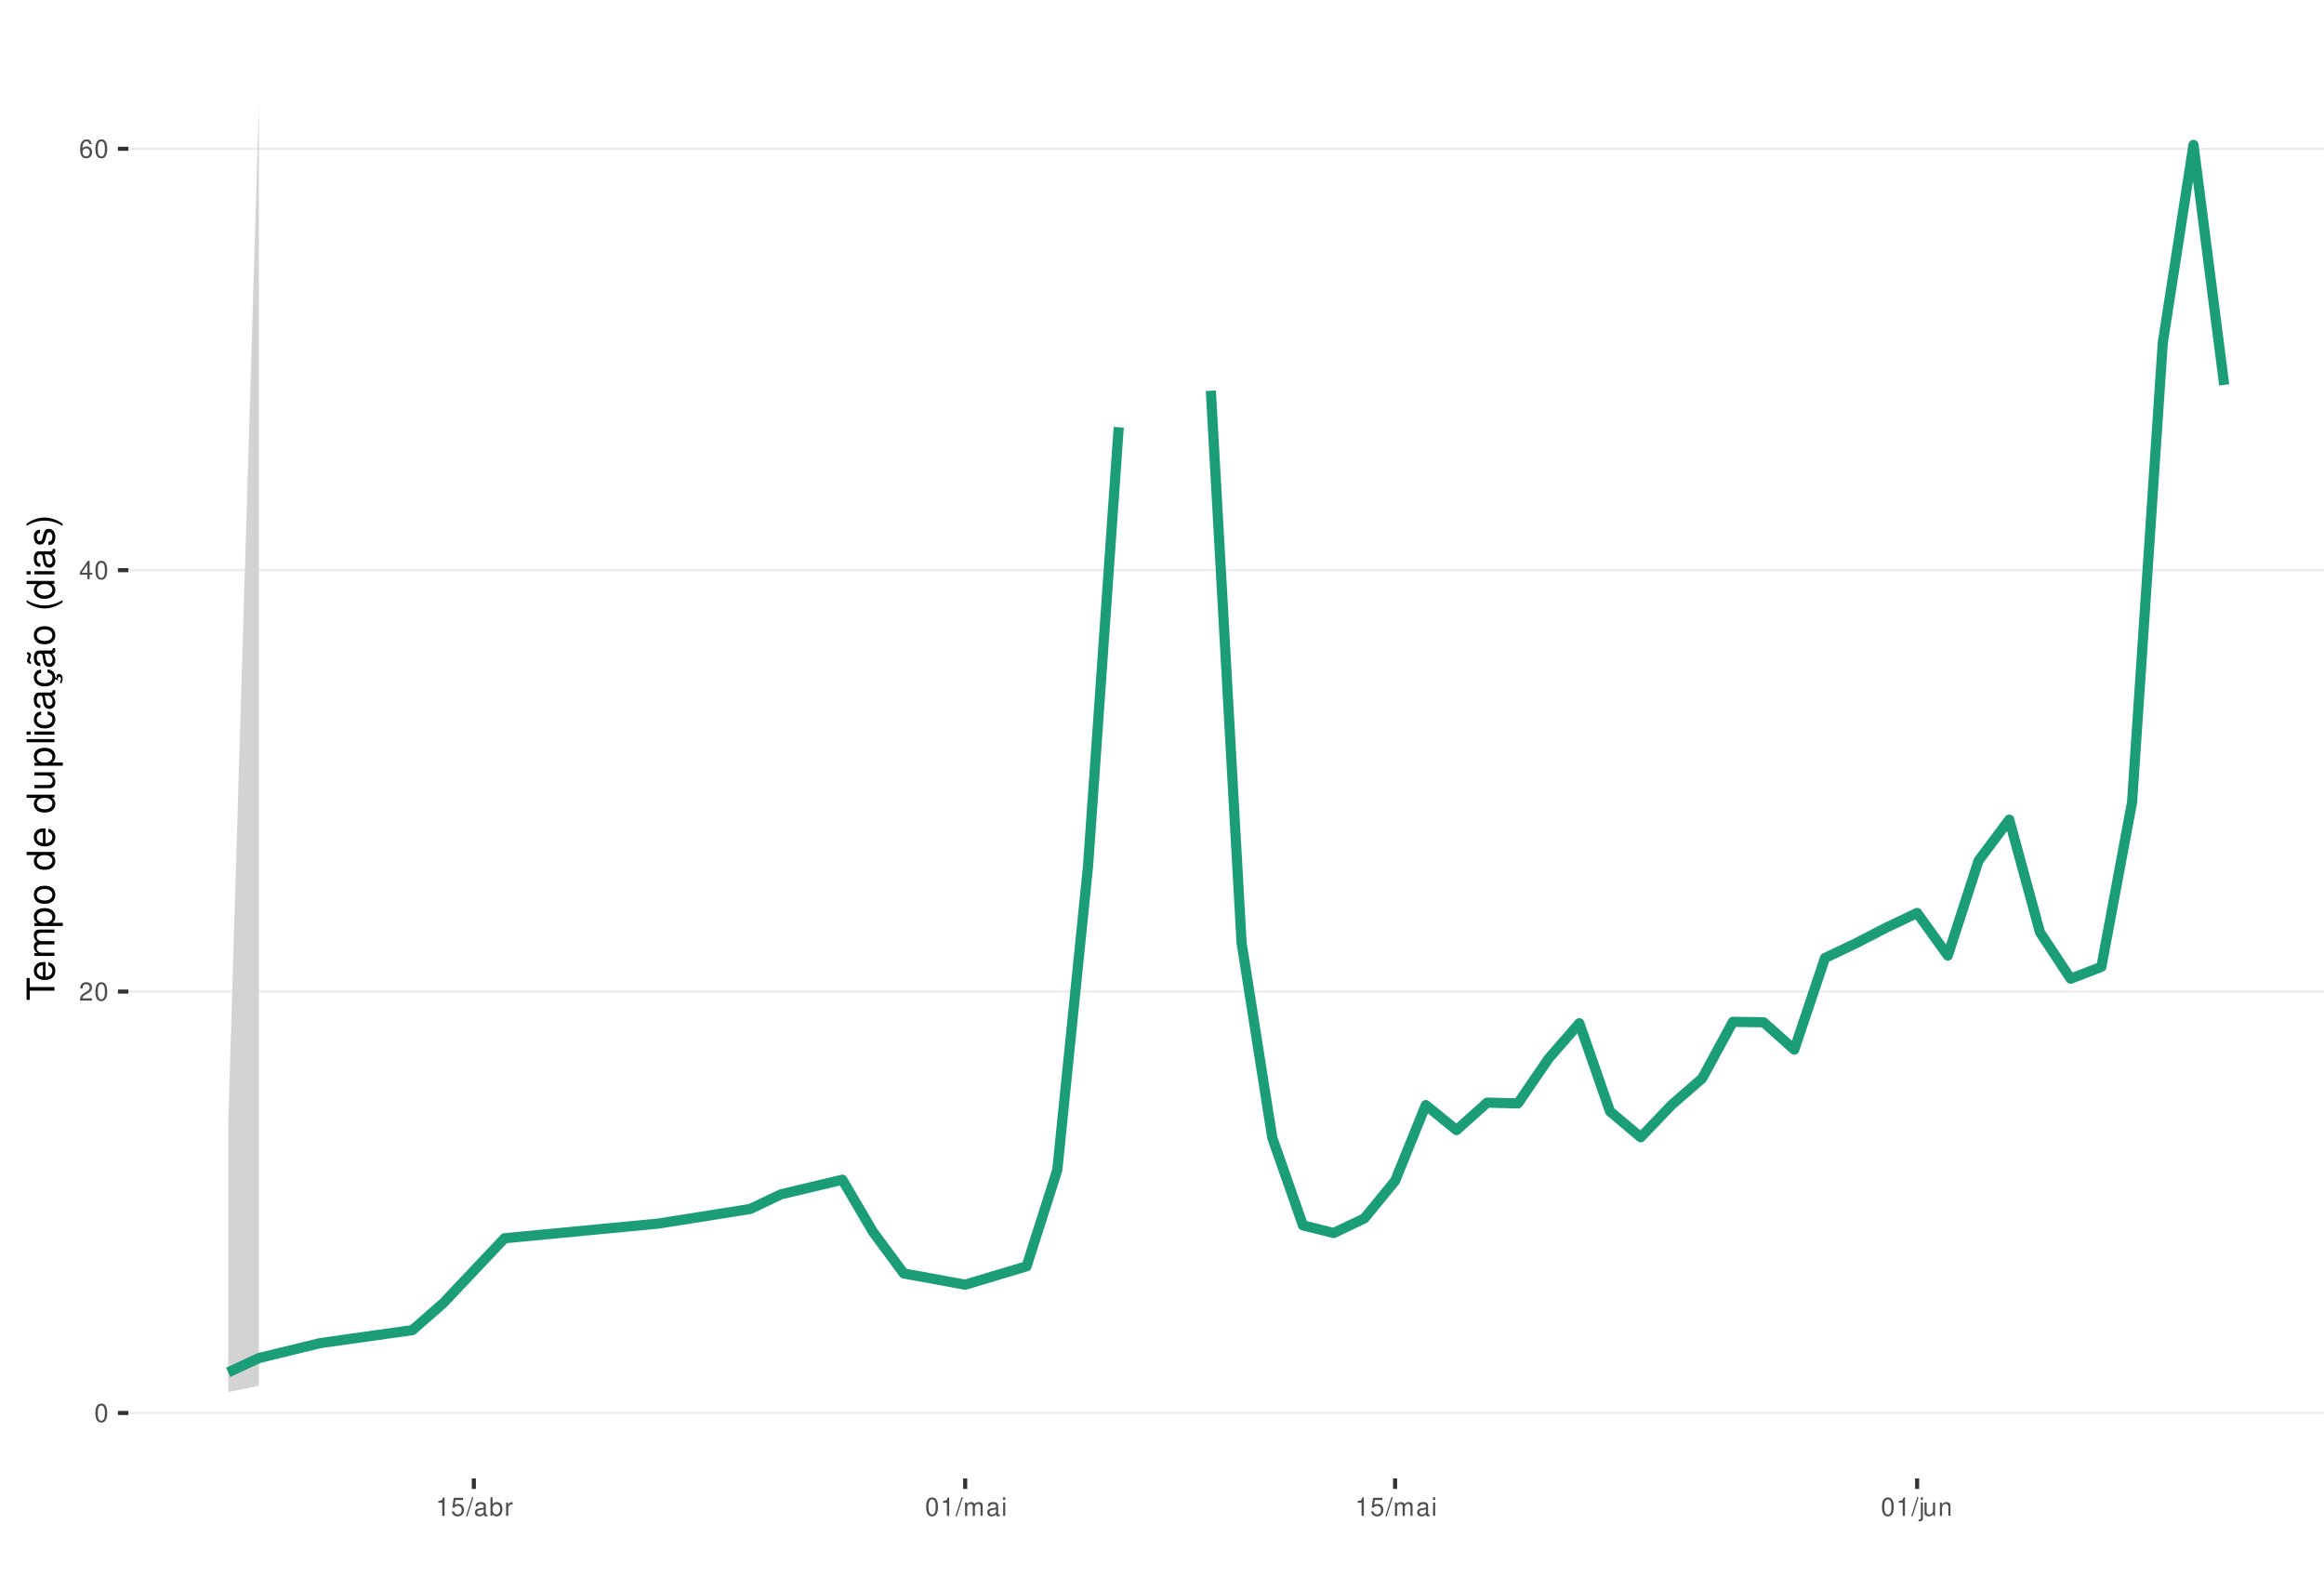
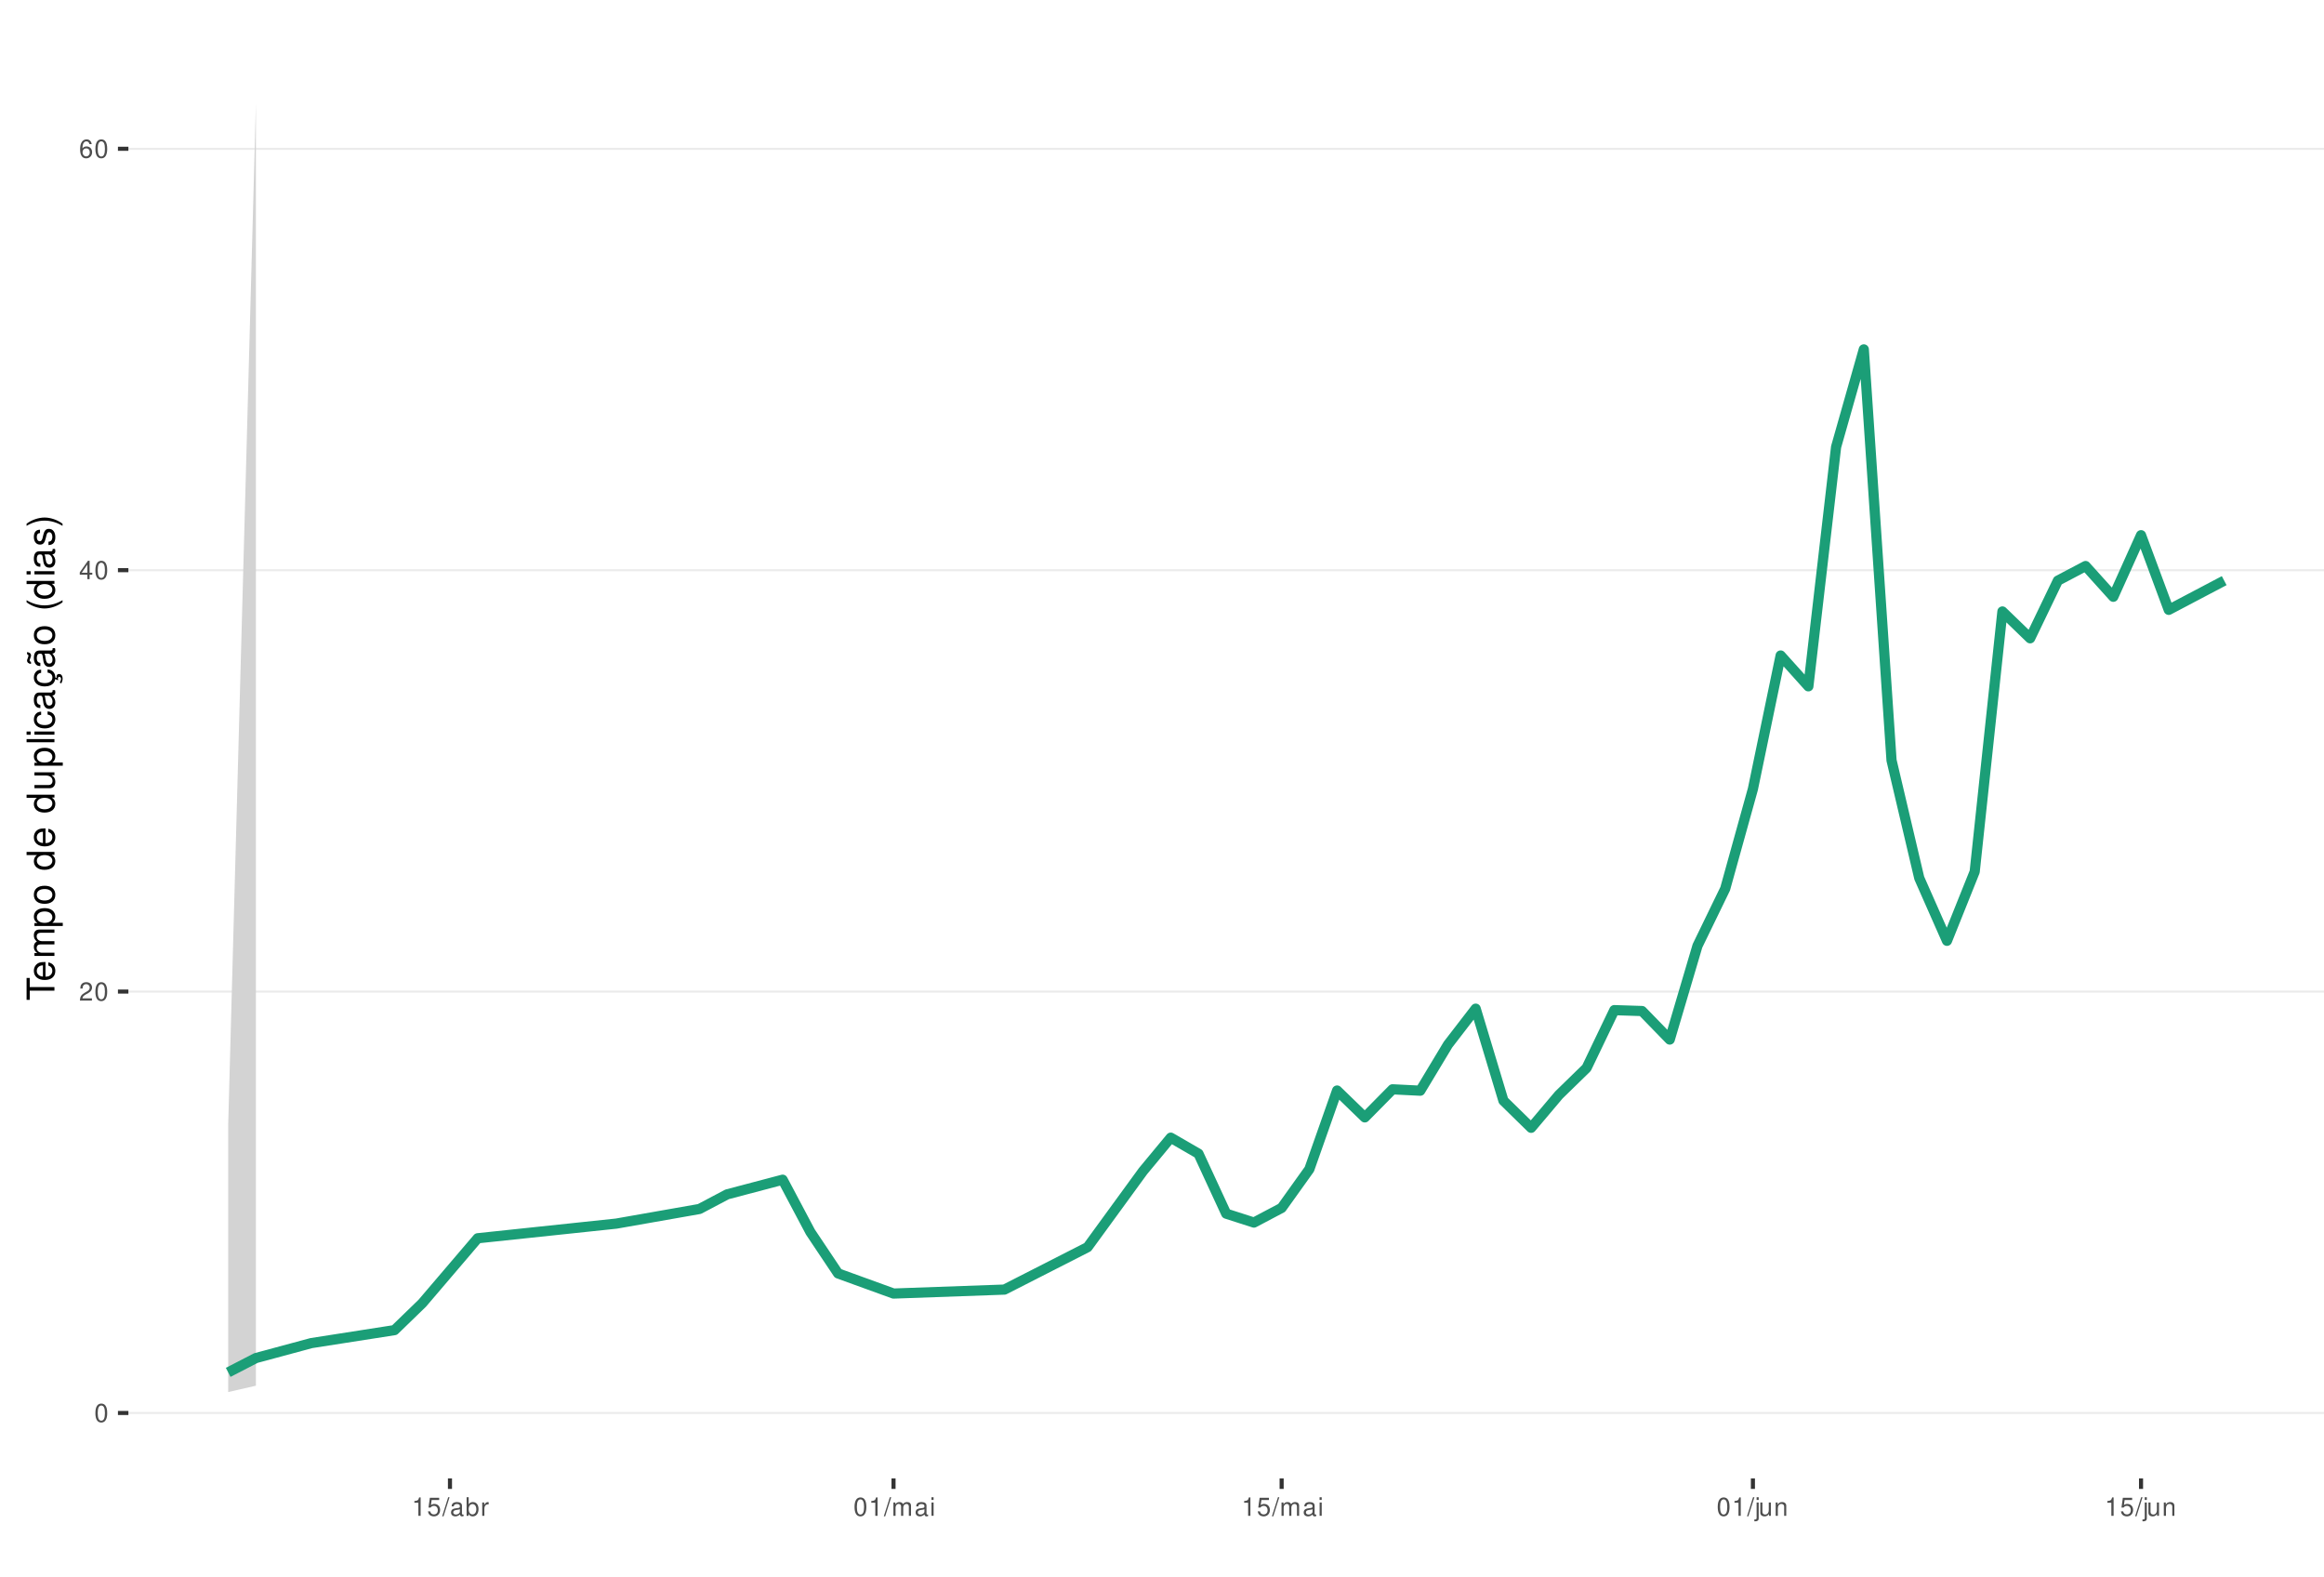
<svg xmlns="http://www.w3.org/2000/svg" xmlns:xlink="http://www.w3.org/1999/xlink" width="609pt" height="413pt" viewBox="0 0 609 413" version="1.1">
  <defs>
    <g>
      <symbol overflow="visible" id="glyph0-0">
        <path style="stroke:none;" d="" />
      </symbol>
      <symbol overflow="visible" id="glyph0-1">
        <path style="stroke:none;" d="M 1.828 -4.812 C 1.391 -4.812 0.984 -4.609 0.75 -4.281 C 0.438 -3.859 0.281 -3.219 0.281 -2.328 C 0.281 -0.703 0.812 0.156 1.828 0.156 C 2.828 0.156 3.375 -0.703 3.375 -2.297 C 3.375 -3.219 3.234 -3.844 2.922 -4.281 C 2.672 -4.625 2.281 -4.812 1.828 -4.812 Z M 1.828 -4.297 C 2.469 -4.297 2.781 -3.641 2.781 -2.344 C 2.781 -0.969 2.469 -0.328 1.812 -0.328 C 1.203 -0.328 0.891 -1 0.891 -2.328 C 0.891 -3.641 1.203 -4.297 1.828 -4.297 Z M 1.828 -4.297 " />
      </symbol>
      <symbol overflow="visible" id="glyph0-2">
        <path style="stroke:none;" d="M 3.375 -0.578 L 0.891 -0.578 C 0.938 -0.984 1.156 -1.234 1.734 -1.578 L 2.406 -1.953 C 3.062 -2.328 3.406 -2.812 3.406 -3.406 C 3.406 -3.812 3.234 -4.188 2.969 -4.438 C 2.688 -4.688 2.344 -4.812 1.891 -4.812 C 1.297 -4.812 0.844 -4.594 0.578 -4.188 C 0.422 -3.938 0.344 -3.641 0.328 -3.141 L 0.922 -3.141 C 0.938 -3.469 0.984 -3.672 1.062 -3.828 C 1.219 -4.125 1.516 -4.297 1.875 -4.297 C 2.406 -4.297 2.797 -3.906 2.797 -3.391 C 2.797 -3.016 2.578 -2.672 2.156 -2.438 L 1.547 -2.078 C 0.562 -1.516 0.281 -1.062 0.219 0 L 3.375 0 Z M 3.375 -0.578 " />
      </symbol>
      <symbol overflow="visible" id="glyph0-3">
        <path style="stroke:none;" d="M 2.172 -1.172 L 2.172 0 L 2.766 0 L 2.766 -1.172 L 3.469 -1.172 L 3.469 -1.688 L 2.766 -1.688 L 2.766 -4.812 L 2.328 -4.812 L 0.188 -1.781 L 0.188 -1.172 Z M 2.172 -1.688 L 0.703 -1.688 L 2.172 -3.812 Z M 2.172 -1.688 " />
      </symbol>
      <symbol overflow="visible" id="glyph0-4">
        <path style="stroke:none;" d="M 3.312 -3.562 C 3.203 -4.344 2.703 -4.812 1.984 -4.812 C 1.453 -4.812 0.984 -4.562 0.719 -4.125 C 0.406 -3.656 0.281 -3.062 0.281 -2.203 C 0.281 -1.391 0.406 -0.875 0.688 -0.453 C 0.938 -0.047 1.344 0.156 1.875 0.156 C 2.766 0.156 3.422 -0.516 3.422 -1.453 C 3.422 -2.344 2.812 -2.969 1.969 -2.969 C 1.5 -2.969 1.141 -2.797 0.891 -2.438 C 0.891 -3.641 1.266 -4.297 1.938 -4.297 C 2.344 -4.297 2.641 -4.031 2.734 -3.562 Z M 1.891 -2.453 C 2.469 -2.453 2.812 -2.047 2.812 -1.406 C 2.812 -0.812 2.422 -0.359 1.875 -0.359 C 1.328 -0.359 0.922 -0.828 0.922 -1.438 C 0.922 -2.031 1.312 -2.453 1.891 -2.453 Z M 1.891 -2.453 " />
      </symbol>
      <symbol overflow="visible" id="glyph0-5">
        <path style="stroke:none;" d="M 1.719 -3.422 L 1.719 0 L 2.312 0 L 2.312 -4.812 L 1.922 -4.812 C 1.719 -4.078 1.578 -3.969 0.672 -3.859 L 0.672 -3.422 Z M 1.719 -3.422 " />
      </symbol>
      <symbol overflow="visible" id="glyph0-6">
        <path style="stroke:none;" d="M 3.172 -4.719 L 0.734 -4.719 L 0.375 -2.156 L 0.922 -2.156 C 1.188 -2.469 1.422 -2.594 1.797 -2.594 C 2.422 -2.594 2.812 -2.156 2.812 -1.453 C 2.812 -0.781 2.422 -0.359 1.781 -0.359 C 1.266 -0.359 0.953 -0.625 0.812 -1.156 L 0.234 -1.156 C 0.312 -0.766 0.375 -0.578 0.516 -0.406 C 0.781 -0.047 1.266 0.156 1.797 0.156 C 2.75 0.156 3.422 -0.547 3.422 -1.531 C 3.422 -2.469 2.797 -3.109 1.891 -3.109 C 1.562 -3.109 1.297 -3.016 1.016 -2.828 L 1.203 -4.141 L 3.172 -4.141 Z M 3.172 -4.719 " />
      </symbol>
      <symbol overflow="visible" id="glyph0-7">
        <path style="stroke:none;" d="M 1.531 -4.859 L -0.047 0.141 L 0.312 0.141 L 1.891 -4.859 Z M 1.531 -4.859 " />
      </symbol>
      <symbol overflow="visible" id="glyph0-8">
        <path style="stroke:none;" d="M 3.562 -0.328 C 3.5 -0.312 3.469 -0.312 3.438 -0.312 C 3.25 -0.312 3.141 -0.406 3.141 -0.578 L 3.141 -2.641 C 3.141 -3.25 2.688 -3.594 1.828 -3.594 C 1.312 -3.594 0.906 -3.438 0.672 -3.188 C 0.516 -3 0.453 -2.797 0.438 -2.453 L 0.984 -2.453 C 1.031 -2.875 1.297 -3.078 1.812 -3.078 C 2.312 -3.078 2.594 -2.891 2.594 -2.562 L 2.594 -2.406 C 2.578 -2.172 2.469 -2.078 2.016 -2.031 C 1.219 -1.922 1.109 -1.891 0.891 -1.812 C 0.484 -1.641 0.281 -1.328 0.281 -0.875 C 0.281 -0.25 0.719 0.156 1.422 0.156 C 1.859 0.156 2.219 0 2.609 -0.359 C 2.656 0 2.828 0.156 3.188 0.156 C 3.297 0.156 3.375 0.141 3.562 0.094 Z M 2.594 -1.094 C 2.594 -0.906 2.531 -0.797 2.375 -0.641 C 2.141 -0.438 1.875 -0.328 1.547 -0.328 C 1.109 -0.328 0.859 -0.547 0.859 -0.891 C 0.859 -1.266 1.094 -1.438 1.703 -1.531 C 2.297 -1.609 2.406 -1.641 2.594 -1.719 Z M 2.594 -1.094 " />
      </symbol>
      <symbol overflow="visible" id="glyph0-9">
        <path style="stroke:none;" d="M 0.359 -4.859 L 0.359 0 L 0.859 0 L 0.859 -0.453 C 1.125 -0.047 1.484 0.156 1.969 0.156 C 2.875 0.156 3.484 -0.594 3.484 -1.75 C 3.484 -2.891 2.922 -3.594 1.984 -3.594 C 1.516 -3.594 1.172 -3.406 0.906 -3.016 L 0.906 -4.859 Z M 1.891 -3.062 C 2.5 -3.062 2.906 -2.531 2.906 -1.703 C 2.906 -0.906 2.484 -0.359 1.891 -0.359 C 1.297 -0.359 0.906 -0.906 0.906 -1.719 C 0.906 -2.531 1.297 -3.062 1.891 -3.062 Z M 1.891 -3.062 " />
      </symbol>
      <symbol overflow="visible" id="glyph0-10">
        <path style="stroke:none;" d="M 0.453 -3.484 L 0.453 0 L 1.016 0 L 1.016 -1.812 C 1.031 -2.656 1.375 -3.016 2.141 -3 L 2.141 -3.562 C 2.047 -3.578 1.984 -3.594 1.922 -3.594 C 1.562 -3.594 1.297 -3.375 0.969 -2.859 L 0.969 -3.484 Z M 0.453 -3.484 " />
      </symbol>
      <symbol overflow="visible" id="glyph0-11">
        <path style="stroke:none;" d="M 0.469 -3.484 L 0.469 0 L 1.031 0 L 1.031 -2.188 C 1.031 -2.703 1.391 -3.109 1.844 -3.109 C 2.25 -3.109 2.484 -2.844 2.484 -2.406 L 2.484 0 L 3.047 0 L 3.047 -2.188 C 3.047 -2.703 3.422 -3.109 3.875 -3.109 C 4.266 -3.109 4.516 -2.844 4.516 -2.406 L 4.516 0 L 5.078 0 L 5.078 -2.609 C 5.078 -3.234 4.719 -3.594 4.062 -3.594 C 3.594 -3.594 3.312 -3.453 2.984 -3.062 C 2.781 -3.422 2.5 -3.594 2.047 -3.594 C 1.578 -3.594 1.266 -3.422 0.984 -3 L 0.984 -3.484 Z M 0.469 -3.484 " />
      </symbol>
      <symbol overflow="visible" id="glyph0-12">
        <path style="stroke:none;" d="M 1 -3.484 L 0.453 -3.484 L 0.453 0 L 1 0 Z M 1 -4.859 L 0.438 -4.859 L 0.438 -4.156 L 1 -4.156 Z M 1 -4.859 " />
      </symbol>
      <symbol overflow="visible" id="glyph0-13">
        <path style="stroke:none;" d="M 0.469 -3.484 L 0.469 0.5 C 0.469 0.859 0.359 0.969 0.016 0.969 C -0.031 0.969 -0.047 0.969 -0.125 0.953 L -0.125 1.438 C -0.047 1.438 -0.016 1.453 0.062 1.453 C 0.688 1.453 1.016 1.203 1.016 0.719 L 1.016 -3.484 Z M 1.016 -4.859 L 0.469 -4.859 L 0.469 -4.156 L 1.016 -4.156 Z M 1.016 -4.859 " />
      </symbol>
      <symbol overflow="visible" id="glyph0-14">
        <path style="stroke:none;" d="M 3.203 0 L 3.203 -3.484 L 2.656 -3.484 L 2.656 -1.516 C 2.656 -0.797 2.281 -0.328 1.703 -0.328 C 1.266 -0.328 0.984 -0.594 0.984 -1.016 L 0.984 -3.484 L 0.438 -3.484 L 0.438 -0.797 C 0.438 -0.219 0.859 0.156 1.547 0.156 C 2.062 0.156 2.391 -0.031 2.703 -0.484 L 2.703 0 Z M 3.203 0 " />
      </symbol>
      <symbol overflow="visible" id="glyph0-15">
        <path style="stroke:none;" d="M 0.469 -3.484 L 0.469 0 L 1.031 0 L 1.031 -1.922 C 1.031 -2.641 1.391 -3.109 1.969 -3.109 C 2.406 -3.109 2.688 -2.828 2.688 -2.422 L 2.688 0 L 3.234 0 L 3.234 -2.641 C 3.234 -3.219 2.812 -3.594 2.141 -3.594 C 1.625 -3.594 1.281 -3.391 0.984 -2.906 L 0.984 -3.484 Z M 0.469 -3.484 " />
      </symbol>
      <symbol overflow="visible" id="glyph1-0">
        <path style="stroke:none;" d="" />
      </symbol>
      <symbol overflow="visible" id="glyph1-1">
        <path style="stroke:none;" d="M -6.469 -3.547 L -6.469 -5.938 L -7.297 -5.938 L -7.297 -0.203 L -6.469 -0.203 L -6.469 -2.609 L 0 -2.609 L 0 -3.547 Z M -6.469 -3.547 " />
      </symbol>
      <symbol overflow="visible" id="glyph1-2">
        <path style="stroke:none;" d="M -2.344 -5.125 C -3.141 -5.125 -3.625 -5.062 -4.016 -4.922 C -4.875 -4.578 -5.391 -3.781 -5.391 -2.797 C -5.391 -1.344 -4.281 -0.406 -2.547 -0.406 C -0.812 -0.406 0.234 -1.297 0.234 -2.781 C 0.234 -3.984 -0.453 -4.812 -1.594 -5.016 L -1.594 -4.188 C -0.906 -3.953 -0.547 -3.484 -0.547 -2.812 C -0.547 -2.281 -0.781 -1.828 -1.219 -1.547 C -1.516 -1.344 -1.812 -1.281 -2.344 -1.266 Z M -3.016 -1.297 C -3.984 -1.359 -4.625 -1.953 -4.625 -2.797 C -4.625 -3.641 -3.953 -4.234 -3.016 -4.234 Z M -3.016 -1.297 " />
      </symbol>
      <symbol overflow="visible" id="glyph1-3">
        <path style="stroke:none;" d="M -5.234 -0.703 L 0 -0.703 L 0 -1.547 L -3.297 -1.547 C -4.047 -1.547 -4.656 -2.094 -4.656 -2.766 C -4.656 -3.391 -4.281 -3.734 -3.609 -3.734 L 0 -3.734 L 0 -4.578 L -3.297 -4.578 C -4.047 -4.578 -4.656 -5.125 -4.656 -5.812 C -4.656 -6.422 -4.266 -6.781 -3.609 -6.781 L 0 -6.781 L 0 -7.625 L -3.938 -7.625 C -4.875 -7.625 -5.391 -7.078 -5.391 -6.094 C -5.391 -5.406 -5.188 -4.984 -4.594 -4.484 C -5.156 -4.188 -5.391 -3.766 -5.391 -3.078 C -5.391 -2.375 -5.125 -1.906 -4.5 -1.469 L -5.234 -1.469 Z M -5.234 -0.703 " />
      </symbol>
      <symbol overflow="visible" id="glyph1-4">
        <path style="stroke:none;" d="M 2.188 -0.547 L 2.188 -1.375 L -0.547 -1.375 C -0.016 -1.812 0.234 -2.312 0.234 -2.984 C 0.234 -4.344 -0.859 -5.234 -2.531 -5.234 C -4.297 -5.234 -5.391 -4.375 -5.391 -2.984 C -5.391 -2.266 -5.062 -1.703 -4.453 -1.312 L -5.234 -1.312 L -5.234 -0.547 Z M -4.609 -2.844 C -4.609 -3.766 -3.797 -4.359 -2.547 -4.359 C -1.359 -4.359 -0.547 -3.75 -0.547 -2.844 C -0.547 -1.953 -1.344 -1.375 -2.578 -1.375 C -3.812 -1.375 -4.609 -1.953 -4.609 -2.844 Z M -4.609 -2.844 " />
      </symbol>
      <symbol overflow="visible" id="glyph1-5">
        <path style="stroke:none;" d="M -5.391 -2.719 C -5.391 -1.234 -4.344 -0.359 -2.578 -0.359 C -0.812 -0.359 0.234 -1.234 0.234 -2.734 C 0.234 -4.203 -0.812 -5.094 -2.547 -5.094 C -4.359 -5.094 -5.391 -4.234 -5.391 -2.719 Z M -4.625 -2.734 C -4.625 -3.672 -3.844 -4.234 -2.547 -4.234 C -1.312 -4.234 -0.547 -3.656 -0.547 -2.734 C -0.547 -1.797 -1.312 -1.234 -2.578 -1.234 C -3.844 -1.234 -4.625 -1.797 -4.625 -2.734 Z M -4.625 -2.734 " />
      </symbol>
      <symbol overflow="visible" id="glyph1-6">
        <path style="stroke:none;" d="" />
      </symbol>
      <symbol overflow="visible" id="glyph1-7">
        <path style="stroke:none;" d="M -7.297 -4.953 L -7.297 -4.125 L -4.578 -4.125 C -5.109 -3.766 -5.391 -3.203 -5.391 -2.516 C -5.391 -1.156 -4.297 -0.266 -2.625 -0.266 C -0.859 -0.266 0.234 -1.125 0.234 -2.547 C 0.234 -3.266 -0.047 -3.766 -0.688 -4.203 L 0 -4.203 L 0 -4.953 Z M -4.609 -2.656 C -4.609 -3.547 -3.812 -4.125 -2.562 -4.125 C -1.344 -4.125 -0.547 -3.547 -0.547 -2.656 C -0.547 -1.734 -1.359 -1.125 -2.578 -1.125 C -3.797 -1.125 -4.609 -1.734 -4.609 -2.656 Z M -4.609 -2.656 " />
      </symbol>
      <symbol overflow="visible" id="glyph1-8">
        <path style="stroke:none;" d="M 0 -4.812 L -5.234 -4.812 L -5.234 -3.984 L -2.266 -3.984 C -1.203 -3.984 -0.5 -3.438 -0.5 -2.562 C -0.5 -1.906 -0.906 -1.484 -1.531 -1.484 L -5.234 -1.484 L -5.234 -0.656 L -1.203 -0.656 C -0.328 -0.656 0.234 -1.297 0.234 -2.312 C 0.234 -3.094 -0.047 -3.578 -0.734 -4.062 L 0 -4.062 Z M 0 -4.812 " />
      </symbol>
      <symbol overflow="visible" id="glyph1-9">
        <path style="stroke:none;" d="M -7.297 -1.516 L -7.297 -0.688 L 0 -0.688 L 0 -1.516 Z M -7.297 -1.516 " />
      </symbol>
      <symbol overflow="visible" id="glyph1-10">
        <path style="stroke:none;" d="M -5.234 -1.5 L -5.234 -0.672 L 0 -0.672 L 0 -1.5 Z M -7.297 -1.5 L -7.297 -0.656 L -6.234 -0.656 L -6.234 -1.5 Z M -7.297 -1.5 " />
      </symbol>
      <symbol overflow="visible" id="glyph1-11">
        <path style="stroke:none;" d="M -3.484 -4.703 C -3.984 -4.672 -4.312 -4.562 -4.609 -4.359 C -5.094 -4 -5.391 -3.375 -5.391 -2.641 C -5.391 -1.219 -4.266 -0.312 -2.531 -0.312 C -0.844 -0.312 0.234 -1.203 0.234 -2.625 C 0.234 -3.875 -0.516 -4.672 -1.797 -4.766 L -1.797 -3.938 C -0.953 -3.797 -0.547 -3.359 -0.547 -2.656 C -0.547 -1.734 -1.297 -1.188 -2.531 -1.188 C -3.844 -1.188 -4.625 -1.719 -4.625 -2.625 C -4.625 -3.328 -4.203 -3.766 -3.484 -3.875 Z M -3.484 -4.703 " />
      </symbol>
      <symbol overflow="visible" id="glyph1-12">
        <path style="stroke:none;" d="M -0.484 -5.344 C -0.469 -5.266 -0.469 -5.219 -0.469 -5.172 C -0.469 -4.875 -0.625 -4.719 -0.875 -4.719 L -3.953 -4.719 C -4.891 -4.719 -5.391 -4.047 -5.391 -2.75 C -5.391 -1.984 -5.172 -1.375 -4.781 -1.016 C -4.516 -0.766 -4.203 -0.672 -3.688 -0.656 L -3.688 -1.484 C -4.328 -1.562 -4.625 -1.938 -4.625 -2.719 C -4.625 -3.484 -4.344 -3.891 -3.844 -3.891 L -3.625 -3.891 C -3.266 -3.875 -3.125 -3.703 -3.047 -3.016 C -2.891 -1.844 -2.844 -1.656 -2.719 -1.344 C -2.453 -0.734 -2 -0.422 -1.312 -0.422 C -0.375 -0.422 0.234 -1.078 0.234 -2.141 C 0.234 -2.797 0 -3.328 -0.547 -3.922 C 0 -3.984 0.234 -4.234 0.234 -4.781 C 0.234 -4.953 0.203 -5.062 0.141 -5.344 Z M -1.656 -3.891 C -1.375 -3.891 -1.203 -3.812 -0.969 -3.562 C -0.656 -3.219 -0.5 -2.812 -0.5 -2.312 C -0.5 -1.672 -0.812 -1.297 -1.344 -1.297 C -1.891 -1.297 -2.172 -1.656 -2.297 -2.547 C -2.422 -3.438 -2.453 -3.609 -2.594 -3.891 Z M -1.656 -3.891 " />
      </symbol>
      <symbol overflow="visible" id="glyph1-13">
        <path style="stroke:none;" d="M 0.234 -2.641 C 0.234 -3.875 -0.547 -4.703 -1.797 -4.766 L -1.797 -3.938 C -0.953 -3.797 -0.531 -3.359 -0.531 -2.656 C -0.531 -1.734 -1.281 -1.188 -2.516 -1.188 C -3.844 -1.188 -4.625 -1.719 -4.625 -2.625 C -4.625 -3.328 -4.203 -3.766 -3.484 -3.875 L -3.484 -4.703 C -3.984 -4.672 -4.312 -4.562 -4.609 -4.359 C -5.094 -4 -5.391 -3.375 -5.391 -2.641 C -5.391 -1.219 -4.266 -0.312 -2.531 -0.312 C -1.469 -0.312 -0.625 -0.672 -0.156 -1.312 C 0.047 -1.594 0.125 -1.812 0.203 -2.25 L 0.922 -1.938 L 0.984 -2.062 C 0.938 -2.188 0.906 -2.25 0.906 -2.375 C 0.906 -2.656 1.047 -2.828 1.281 -2.828 C 1.547 -2.828 1.734 -2.594 1.734 -2.297 C 1.734 -2.031 1.672 -1.844 1.438 -1.406 L 1.406 -1.312 L 1.812 -1.094 C 2.078 -1.75 2.141 -1.953 2.141 -2.344 C 2.141 -3.109 1.781 -3.578 1.203 -3.578 C 0.781 -3.578 0.547 -3.297 0.547 -2.797 C 0.547 -2.703 0.547 -2.641 0.562 -2.516 Z M 0.234 -2.641 " />
      </symbol>
      <symbol overflow="visible" id="glyph1-14">
        <path style="stroke:none;" d="M -0.484 -5.344 C -0.469 -5.266 -0.469 -5.219 -0.469 -5.172 C -0.469 -4.875 -0.625 -4.719 -0.875 -4.719 L -3.953 -4.719 C -4.891 -4.719 -5.391 -4.047 -5.391 -2.75 C -5.391 -1.984 -5.172 -1.375 -4.781 -1.016 C -4.516 -0.766 -4.203 -0.672 -3.688 -0.656 L -3.688 -1.484 C -4.328 -1.562 -4.625 -1.938 -4.625 -2.719 C -4.625 -3.484 -4.344 -3.891 -3.844 -3.891 L -3.625 -3.891 C -3.266 -3.875 -3.125 -3.703 -3.047 -3.016 C -2.891 -1.844 -2.844 -1.656 -2.719 -1.344 C -2.453 -0.734 -2 -0.422 -1.312 -0.422 C -0.375 -0.422 0.234 -1.078 0.234 -2.141 C 0.234 -2.797 0 -3.328 -0.547 -3.922 C 0 -3.984 0.234 -4.234 0.234 -4.781 C 0.234 -4.953 0.203 -5.062 0.141 -5.344 Z M -1.656 -3.891 C -1.375 -3.891 -1.203 -3.812 -0.969 -3.562 C -0.656 -3.219 -0.5 -2.812 -0.5 -2.312 C -0.5 -1.672 -0.812 -1.297 -1.344 -1.297 C -1.891 -1.297 -2.172 -1.656 -2.297 -2.547 C -2.422 -3.438 -2.453 -3.609 -2.594 -3.891 Z M -7.172 -3.75 C -6.922 -3.672 -6.812 -3.547 -6.812 -3.375 C -6.812 -3.25 -6.875 -2.984 -6.984 -2.734 C -7.156 -2.312 -7.172 -2.25 -7.172 -2.047 C -7.172 -1.594 -6.797 -1.297 -6.141 -1.188 L -6.141 -1.766 C -6.375 -1.812 -6.5 -1.938 -6.5 -2.094 C -6.5 -2.203 -6.469 -2.344 -6.375 -2.578 C -6.156 -3.156 -6.125 -3.234 -6.125 -3.438 C -6.125 -3.922 -6.484 -4.219 -7.172 -4.312 Z M -7.172 -3.75 " />
      </symbol>
      <symbol overflow="visible" id="glyph1-15">
        <path style="stroke:none;" d="M -7.297 -2.359 C -5.984 -1.359 -4.156 -0.734 -2.594 -0.734 C -1.016 -0.734 0.812 -1.359 2.125 -2.359 L 2.125 -2.906 C 0.688 -2.031 -0.984 -1.547 -2.594 -1.547 C -4.188 -1.547 -5.875 -2.031 -7.297 -2.906 Z M -7.297 -2.359 " />
      </symbol>
      <symbol overflow="visible" id="glyph1-16">
        <path style="stroke:none;" d="M -3.781 -4.375 C -4.812 -4.375 -5.391 -3.688 -5.391 -2.484 C -5.391 -1.266 -4.766 -0.469 -3.797 -0.469 C -2.969 -0.469 -2.578 -0.891 -2.281 -2.125 L -2.094 -2.906 C -1.953 -3.484 -1.734 -3.719 -1.375 -3.719 C -0.875 -3.719 -0.547 -3.234 -0.547 -2.5 C -0.547 -2.047 -0.672 -1.672 -0.891 -1.453 C -1.047 -1.328 -1.188 -1.266 -1.562 -1.219 L -1.562 -0.344 C -0.344 -0.375 0.234 -1.062 0.234 -2.438 C 0.234 -3.75 -0.422 -4.594 -1.438 -4.594 C -2.203 -4.594 -2.641 -4.156 -2.891 -3.109 L -3.078 -2.312 C -3.234 -1.625 -3.453 -1.344 -3.828 -1.344 C -4.312 -1.344 -4.625 -1.766 -4.625 -2.453 C -4.625 -3.125 -4.328 -3.484 -3.781 -3.5 Z M -3.781 -4.375 " />
      </symbol>
      <symbol overflow="visible" id="glyph1-17">
        <path style="stroke:none;" d="M 2.125 -0.938 C 0.812 -1.938 -1.016 -2.562 -2.578 -2.562 C -4.156 -2.562 -5.984 -1.938 -7.297 -0.938 L -7.297 -0.375 C -5.859 -1.266 -4.188 -1.75 -2.578 -1.75 C -0.984 -1.75 0.703 -1.266 2.125 -0.375 Z M 2.125 -0.938 " />
      </symbol>
    </g>
    <clipPath id="clip1">
      <path d="M 33.645 9.961 L 609 9.961 L 609 387.328 L 33.645 387.328 Z M 33.645 9.961 " />
    </clipPath>
    <clipPath id="clip2">
      <path d="M 33.645 369 L 609 369 L 609 371 L 33.645 371 Z M 33.645 369 " />
    </clipPath>
    <clipPath id="clip3">
      <path d="M 33.645 259 L 609 259 L 609 261 L 33.645 261 Z M 33.645 259 " />
    </clipPath>
    <clipPath id="clip4">
      <path d="M 33.645 149 L 609 149 L 609 150 L 33.645 150 Z M 33.645 149 " />
    </clipPath>
    <clipPath id="clip5">
      <path d="M 33.645 38 L 609 38 L 609 40 L 33.645 40 Z M 33.645 38 " />
    </clipPath>
  </defs>
  <g id="surface339">
    <rect x="0" y="0" width="609" height="413" style="fill:rgb(100%,100%,100%);fill-opacity:1;stroke:none;" />
    <rect x="0" y="0" width="609" height="413" style="fill:rgb(100%,100%,100%);fill-opacity:1;stroke:none;" />
    <path style="fill:none;stroke-width:1.067;stroke-linecap:round;stroke-linejoin:round;stroke:rgb(100%,100%,100%);stroke-opacity:1;stroke-miterlimit:10;" d="M 0 413 L 609 413 L 609 0 L 0 0 Z M 0 413 " />
    <g clip-path="url(#clip1)" clip-rule="nonzero">
      <path style=" stroke:none;fill-rule:nonzero;fill:rgb(100%,100%,100%);fill-opacity:1;" d="M 33.645 387.328 L 609 387.328 L 609 9.961 L 33.645 9.961 Z M 33.645 387.328 " />
    </g>
    <g clip-path="url(#clip2)" clip-rule="nonzero">
      <path style="fill:none;stroke-width:0.533;stroke-linecap:butt;stroke-linejoin:round;stroke:rgb(92.157%,92.157%,92.157%);stroke-opacity:1;stroke-miterlimit:10;" d="M 33.645 370.176 L 609 370.176 " />
    </g>
    <g clip-path="url(#clip3)" clip-rule="nonzero">
      <path style="fill:none;stroke-width:0.533;stroke-linecap:butt;stroke-linejoin:round;stroke:rgb(92.157%,92.157%,92.157%);stroke-opacity:1;stroke-miterlimit:10;" d="M 33.645 259.777 L 609 259.777 " />
    </g>
    <g clip-path="url(#clip4)" clip-rule="nonzero">
      <path style="fill:none;stroke-width:0.533;stroke-linecap:butt;stroke-linejoin:round;stroke:rgb(92.157%,92.157%,92.157%);stroke-opacity:1;stroke-miterlimit:10;" d="M 33.645 149.379 L 609 149.379 " />
    </g>
    <g clip-path="url(#clip5)" clip-rule="nonzero">
      <path style="fill:none;stroke-width:0.533;stroke-linecap:butt;stroke-linejoin:round;stroke:rgb(92.157%,92.157%,92.157%);stroke-opacity:1;stroke-miterlimit:10;" d="M 33.645 38.98 L 609 38.98 " />
    </g>
-     <path style=" stroke:none;fill-rule:nonzero;fill:rgb(82.745%,82.745%,82.745%);fill-opacity:1;" d="M 59.797 294.746 L 67.844 27.117 L 67.844 363.031 L 59.797 364.695 Z M 59.797 294.746 " />
-     <path style="fill:none;stroke-width:2.667;stroke-linecap:butt;stroke-linejoin:round;stroke:rgb(10.588%,61.961%,46.667%);stroke-opacity:1;stroke-miterlimit:10;" d="M 59.797 359.535 L 67.844 355.785 L 83.938 351.867 L 108.078 348.465 L 116.125 341.426 L 132.219 324.402 L 172.453 320.562 L 196.594 316.73 L 204.641 312.895 L 220.734 309.062 L 228.781 322.758 L 236.828 333.617 L 252.922 336.566 L 269.016 331.746 L 277.066 306.508 L 285.113 227.016 L 293.16 111.938 " />
-     <path style="fill:none;stroke-width:2.667;stroke-linecap:butt;stroke-linejoin:round;stroke:rgb(10.588%,61.961%,46.667%);stroke-opacity:1;stroke-miterlimit:10;" d="M 317.301 102.371 L 325.348 246.941 L 333.395 298.047 L 341.441 321.023 L 349.488 323.031 L 357.535 319.195 L 365.582 309.367 L 373.629 289.523 L 381.676 296.066 L 389.723 288.863 L 397.77 289.074 L 405.816 277.324 L 413.863 268.082 L 421.91 291.184 L 429.957 297.938 L 438.004 289.512 L 446.051 282.52 L 454.098 267.699 L 462.145 267.816 L 470.191 274.984 L 478.238 250.98 L 486.285 247.152 L 494.332 243.008 L 502.379 239.18 L 510.426 250.344 L 518.473 225.492 L 526.52 214.738 L 534.566 244.238 L 542.613 256.406 L 550.66 253.293 L 558.707 210.156 L 566.754 89.797 L 574.801 37.961 L 582.848 100.84 " />
+     <path style=" stroke:none;fill-rule:nonzero;fill:rgb(82.745%,82.745%,82.745%);fill-opacity:1;" d="M 59.797 294.746 L 67.062 27.117 L 67.062 363.031 L 59.797 364.695 Z M 59.797 294.746 " />
+     <path style="fill:none;stroke-width:2.667;stroke-linecap:butt;stroke-linejoin:round;stroke:rgb(10.588%,61.961%,46.667%);stroke-opacity:1;stroke-miterlimit:10;" d="M 59.797 359.535 L 67.062 355.785 L 81.59 351.867 L 103.387 348.465 L 110.648 341.426 L 125.18 324.402 L 161.5 320.562 L 183.297 316.73 L 190.559 312.895 L 205.09 309.062 L 212.355 322.758 L 219.617 333.617 L 234.148 338.887 L 263.207 337.848 L 285 326.738 L 299.527 306.809 L 306.793 298.047 L 314.059 302.25 L 321.324 317.957 L 328.586 320.289 L 335.852 316.453 L 343.117 306.301 L 350.383 285.695 L 357.645 292.738 L 364.91 285.379 L 372.176 285.742 L 379.438 273.676 L 386.703 264.254 L 393.969 288.348 L 401.234 295.465 L 408.496 286.867 L 415.762 279.785 L 423.027 264.637 L 430.293 264.871 L 437.555 272.344 L 444.82 247.793 L 452.086 232.828 L 459.348 206.699 L 466.613 171.727 L 473.879 179.805 L 481.145 117.09 L 488.406 91.531 L 495.672 199.184 L 502.938 230.031 L 510.203 246.473 L 517.465 228.359 L 524.73 160.195 L 531.996 167.223 L 539.262 152.117 L 546.523 148.289 L 553.789 156.344 L 561.055 140.211 L 568.316 159.77 L 575.582 155.941 L 582.848 152.117 " />
    <g style="fill:rgb(30.196%,30.196%,30.196%);fill-opacity:1;">
      <use xlink:href="#glyph0-1" x="24.715" y="372.523" />
    </g>
    <g style="fill:rgb(30.196%,30.196%,30.196%);fill-opacity:1;">
      <use xlink:href="#glyph0-2" x="20.715" y="262.125" />
      <use xlink:href="#glyph0-1" x="24.715" y="262.125" />
    </g>
    <g style="fill:rgb(30.196%,30.196%,30.196%);fill-opacity:1;">
      <use xlink:href="#glyph0-3" x="20.715" y="151.727" />
      <use xlink:href="#glyph0-1" x="24.715" y="151.727" />
    </g>
    <g style="fill:rgb(30.196%,30.196%,30.196%);fill-opacity:1;">
      <use xlink:href="#glyph0-4" x="20.715" y="41.328" />
      <use xlink:href="#glyph0-1" x="24.715" y="41.328" />
    </g>
    <path style="fill:none;stroke-width:1.067;stroke-linecap:butt;stroke-linejoin:round;stroke:rgb(20%,20%,20%);stroke-opacity:1;stroke-miterlimit:10;" d="M 30.906 370.176 L 33.645 370.176 " />
    <path style="fill:none;stroke-width:1.067;stroke-linecap:butt;stroke-linejoin:round;stroke:rgb(20%,20%,20%);stroke-opacity:1;stroke-miterlimit:10;" d="M 30.906 259.777 L 33.645 259.777 " />
    <path style="fill:none;stroke-width:1.067;stroke-linecap:butt;stroke-linejoin:round;stroke:rgb(20%,20%,20%);stroke-opacity:1;stroke-miterlimit:10;" d="M 30.906 149.379 L 33.645 149.379 " />
    <path style="fill:none;stroke-width:1.067;stroke-linecap:butt;stroke-linejoin:round;stroke:rgb(20%,20%,20%);stroke-opacity:1;stroke-miterlimit:10;" d="M 30.906 38.98 L 33.645 38.98 " />
-     <path style="fill:none;stroke-width:1.067;stroke-linecap:butt;stroke-linejoin:round;stroke:rgb(20%,20%,20%);stroke-opacity:1;stroke-miterlimit:10;" d="M 124.172 390.07 L 124.172 387.328 " />
-     <path style="fill:none;stroke-width:1.067;stroke-linecap:butt;stroke-linejoin:round;stroke:rgb(20%,20%,20%);stroke-opacity:1;stroke-miterlimit:10;" d="M 252.922 390.07 L 252.922 387.328 " />
-     <path style="fill:none;stroke-width:1.067;stroke-linecap:butt;stroke-linejoin:round;stroke:rgb(20%,20%,20%);stroke-opacity:1;stroke-miterlimit:10;" d="M 365.582 390.07 L 365.582 387.328 " />
-     <path style="fill:none;stroke-width:1.067;stroke-linecap:butt;stroke-linejoin:round;stroke:rgb(20%,20%,20%);stroke-opacity:1;stroke-miterlimit:10;" d="M 502.379 390.07 L 502.379 387.328 " />
-     <g style="fill:rgb(30.196%,30.196%,30.196%);fill-opacity:1;">
-       <use xlink:href="#glyph0-5" x="114.172" y="397.109" />
-       <use xlink:href="#glyph0-6" x="118.172" y="397.109" />
-       <use xlink:href="#glyph0-7" x="122.172" y="397.109" />
-       <use xlink:href="#glyph0-8" x="124.172" y="397.109" />
-       <use xlink:href="#glyph0-9" x="128.172" y="397.109" />
-       <use xlink:href="#glyph0-10" x="132.172" y="397.109" />
-     </g>
-     <g style="fill:rgb(30.196%,30.196%,30.196%);fill-opacity:1;">
-       <use xlink:href="#glyph0-1" x="242.422" y="397.109" />
-       <use xlink:href="#glyph0-5" x="246.422" y="397.109" />
-       <use xlink:href="#glyph0-7" x="250.422" y="397.109" />
-       <use xlink:href="#glyph0-11" x="252.422" y="397.109" />
-       <use xlink:href="#glyph0-8" x="258.422" y="397.109" />
-       <use xlink:href="#glyph0-12" x="262.422" y="397.109" />
-     </g>
-     <g style="fill:rgb(30.196%,30.196%,30.196%);fill-opacity:1;">
-       <use xlink:href="#glyph0-5" x="355.082" y="397.109" />
-       <use xlink:href="#glyph0-6" x="359.082" y="397.109" />
-       <use xlink:href="#glyph0-7" x="363.082" y="397.109" />
-       <use xlink:href="#glyph0-11" x="365.082" y="397.109" />
-       <use xlink:href="#glyph0-8" x="371.082" y="397.109" />
-       <use xlink:href="#glyph0-12" x="375.082" y="397.109" />
-     </g>
-     <g style="fill:rgb(30.196%,30.196%,30.196%);fill-opacity:1;">
-       <use xlink:href="#glyph0-1" x="492.879" y="397.109" />
-       <use xlink:href="#glyph0-5" x="496.879" y="397.109" />
-       <use xlink:href="#glyph0-7" x="500.879" y="397.109" />
-       <use xlink:href="#glyph0-13" x="502.879" y="397.109" />
-       <use xlink:href="#glyph0-14" x="503.879" y="397.109" />
-       <use xlink:href="#glyph0-15" x="507.879" y="397.109" />
+     <path style="fill:none;stroke-width:1.067;stroke-linecap:butt;stroke-linejoin:round;stroke:rgb(20%,20%,20%);stroke-opacity:1;stroke-miterlimit:10;" d="M 117.914 390.07 L 117.914 387.328 " />
+     <path style="fill:none;stroke-width:1.067;stroke-linecap:butt;stroke-linejoin:round;stroke:rgb(20%,20%,20%);stroke-opacity:1;stroke-miterlimit:10;" d="M 234.148 390.07 L 234.148 387.328 " />
+     <path style="fill:none;stroke-width:1.067;stroke-linecap:butt;stroke-linejoin:round;stroke:rgb(20%,20%,20%);stroke-opacity:1;stroke-miterlimit:10;" d="M 335.852 390.07 L 335.852 387.328 " />
+     <path style="fill:none;stroke-width:1.067;stroke-linecap:butt;stroke-linejoin:round;stroke:rgb(20%,20%,20%);stroke-opacity:1;stroke-miterlimit:10;" d="M 459.348 390.07 L 459.348 387.328 " />
+     <path style="fill:none;stroke-width:1.067;stroke-linecap:butt;stroke-linejoin:round;stroke:rgb(20%,20%,20%);stroke-opacity:1;stroke-miterlimit:10;" d="M 561.055 390.07 L 561.055 387.328 " />
+     <g style="fill:rgb(30.196%,30.196%,30.196%);fill-opacity:1;">
+       <use xlink:href="#glyph0-5" x="107.914" y="397.109" />
+       <use xlink:href="#glyph0-6" x="111.914" y="397.109" />
+       <use xlink:href="#glyph0-7" x="115.914" y="397.109" />
+       <use xlink:href="#glyph0-8" x="117.914" y="397.109" />
+       <use xlink:href="#glyph0-9" x="121.914" y="397.109" />
+       <use xlink:href="#glyph0-10" x="125.914" y="397.109" />
+     </g>
+     <g style="fill:rgb(30.196%,30.196%,30.196%);fill-opacity:1;">
+       <use xlink:href="#glyph0-1" x="223.648" y="397.109" />
+       <use xlink:href="#glyph0-5" x="227.648" y="397.109" />
+       <use xlink:href="#glyph0-7" x="231.648" y="397.109" />
+       <use xlink:href="#glyph0-11" x="233.648" y="397.109" />
+       <use xlink:href="#glyph0-8" x="239.648" y="397.109" />
+       <use xlink:href="#glyph0-12" x="243.648" y="397.109" />
+     </g>
+     <g style="fill:rgb(30.196%,30.196%,30.196%);fill-opacity:1;">
+       <use xlink:href="#glyph0-5" x="325.352" y="397.109" />
+       <use xlink:href="#glyph0-6" x="329.352" y="397.109" />
+       <use xlink:href="#glyph0-7" x="333.352" y="397.109" />
+       <use xlink:href="#glyph0-11" x="335.352" y="397.109" />
+       <use xlink:href="#glyph0-8" x="341.352" y="397.109" />
+       <use xlink:href="#glyph0-12" x="345.352" y="397.109" />
+     </g>
+     <g style="fill:rgb(30.196%,30.196%,30.196%);fill-opacity:1;">
+       <use xlink:href="#glyph0-1" x="449.848" y="397.109" />
+       <use xlink:href="#glyph0-5" x="453.848" y="397.109" />
+       <use xlink:href="#glyph0-7" x="457.848" y="397.109" />
+       <use xlink:href="#glyph0-13" x="459.848" y="397.109" />
+       <use xlink:href="#glyph0-14" x="460.848" y="397.109" />
+       <use xlink:href="#glyph0-15" x="464.848" y="397.109" />
+     </g>
+     <g style="fill:rgb(30.196%,30.196%,30.196%);fill-opacity:1;">
+       <use xlink:href="#glyph0-5" x="551.555" y="397.109" />
+       <use xlink:href="#glyph0-6" x="555.555" y="397.109" />
+       <use xlink:href="#glyph0-7" x="559.555" y="397.109" />
+       <use xlink:href="#glyph0-13" x="561.555" y="397.109" />
+       <use xlink:href="#glyph0-14" x="562.555" y="397.109" />
+       <use xlink:href="#glyph0-15" x="566.555" y="397.109" />
    </g>
    <g style="fill:rgb(0%,0%,0%);fill-opacity:1;">
      <use xlink:href="#glyph1-1" x="14.263" y="262.145" />
      <use xlink:href="#glyph1-2" x="14.263" y="257.145" />
      <use xlink:href="#glyph1-3" x="14.263" y="251.145" />
      <use xlink:href="#glyph1-4" x="14.263" y="243.145" />
      <use xlink:href="#glyph1-5" x="14.263" y="237.145" />
      <use xlink:href="#glyph1-6" x="14.263" y="231.145" />
      <use xlink:href="#glyph1-7" x="14.263" y="228.145" />
      <use xlink:href="#glyph1-2" x="14.263" y="222.145" />
      <use xlink:href="#glyph1-6" x="14.263" y="216.145" />
      <use xlink:href="#glyph1-7" x="14.263" y="213.145" />
      <use xlink:href="#glyph1-8" x="14.263" y="207.145" />
      <use xlink:href="#glyph1-4" x="14.263" y="201.145" />
      <use xlink:href="#glyph1-9" x="14.263" y="195.145" />
      <use xlink:href="#glyph1-10" x="14.263" y="193.145" />
      <use xlink:href="#glyph1-11" x="14.263" y="191.145" />
      <use xlink:href="#glyph1-12" x="14.263" y="186.145" />
      <use xlink:href="#glyph1-13" x="14.263" y="180.145" />
      <use xlink:href="#glyph1-14" x="14.263" y="175.145" />
      <use xlink:href="#glyph1-5" x="14.263" y="169.145" />
      <use xlink:href="#glyph1-6" x="14.263" y="163.145" />
      <use xlink:href="#glyph1-15" x="14.263" y="160.145" />
      <use xlink:href="#glyph1-7" x="14.263" y="157.145" />
      <use xlink:href="#glyph1-10" x="14.263" y="151.145" />
      <use xlink:href="#glyph1-12" x="14.263" y="149.145" />
      <use xlink:href="#glyph1-16" x="14.263" y="143.145" />
      <use xlink:href="#glyph1-17" x="14.263" y="138.145" />
    </g>
  </g>
</svg>
